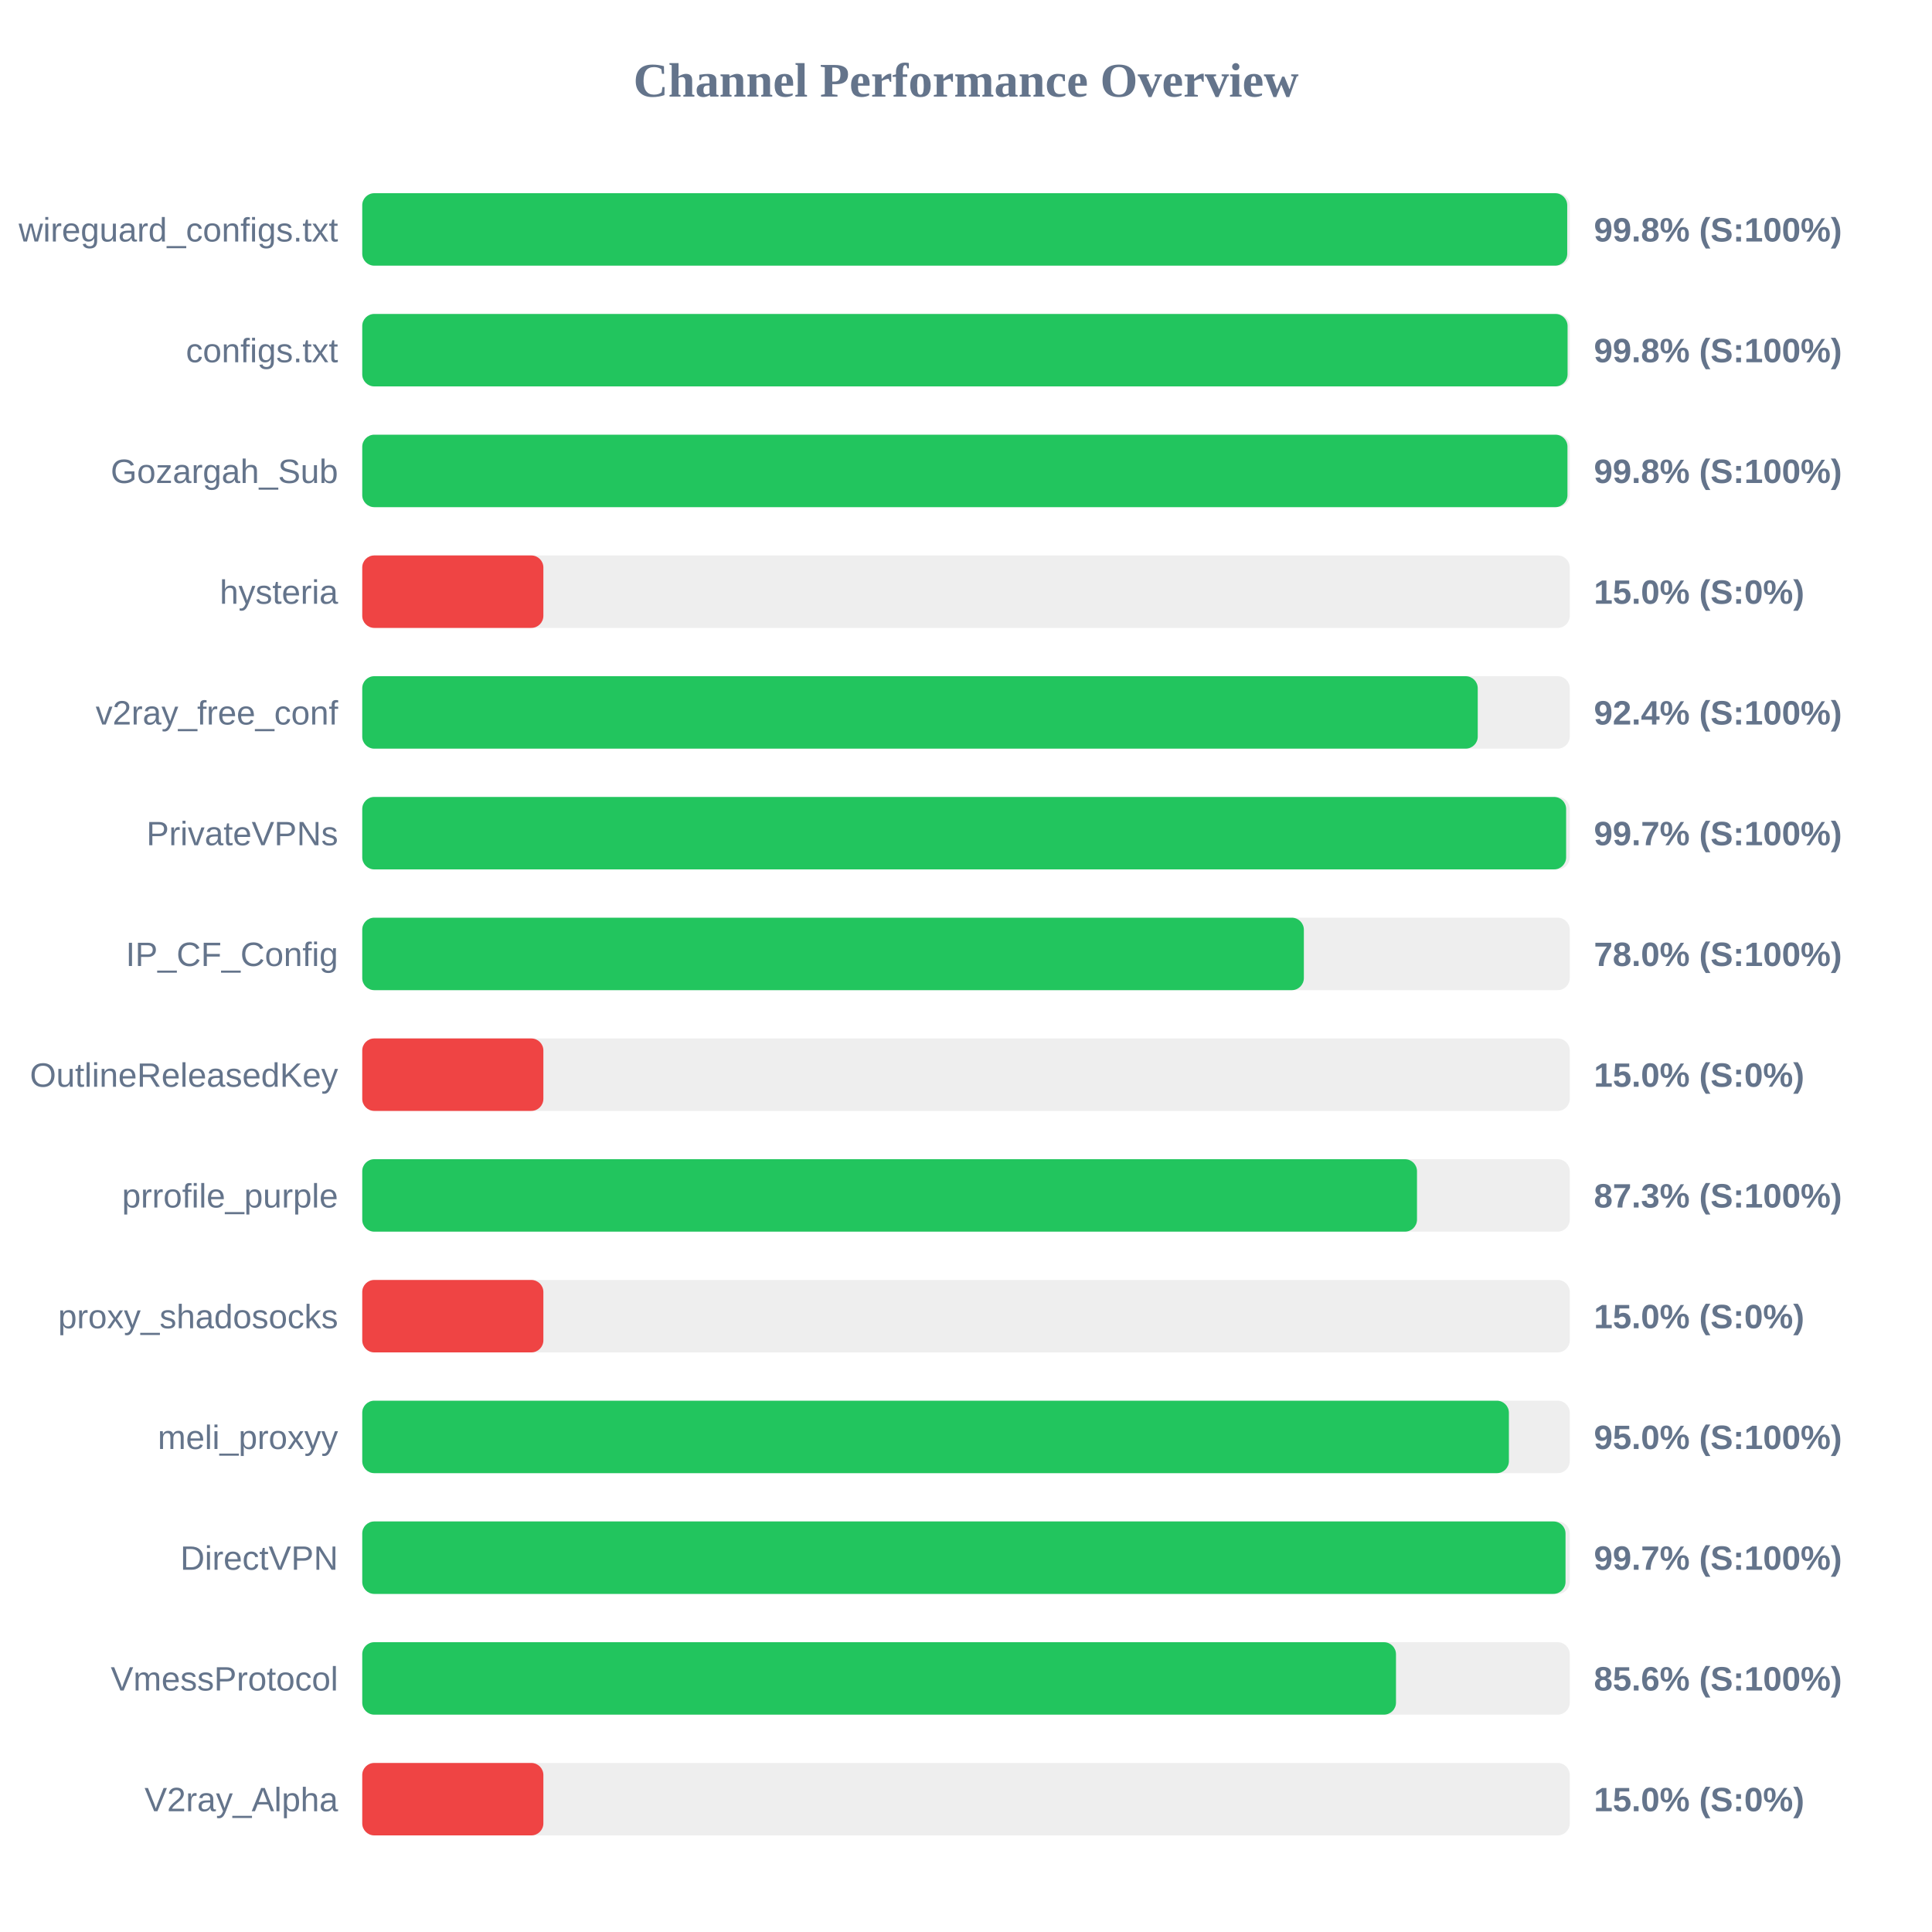
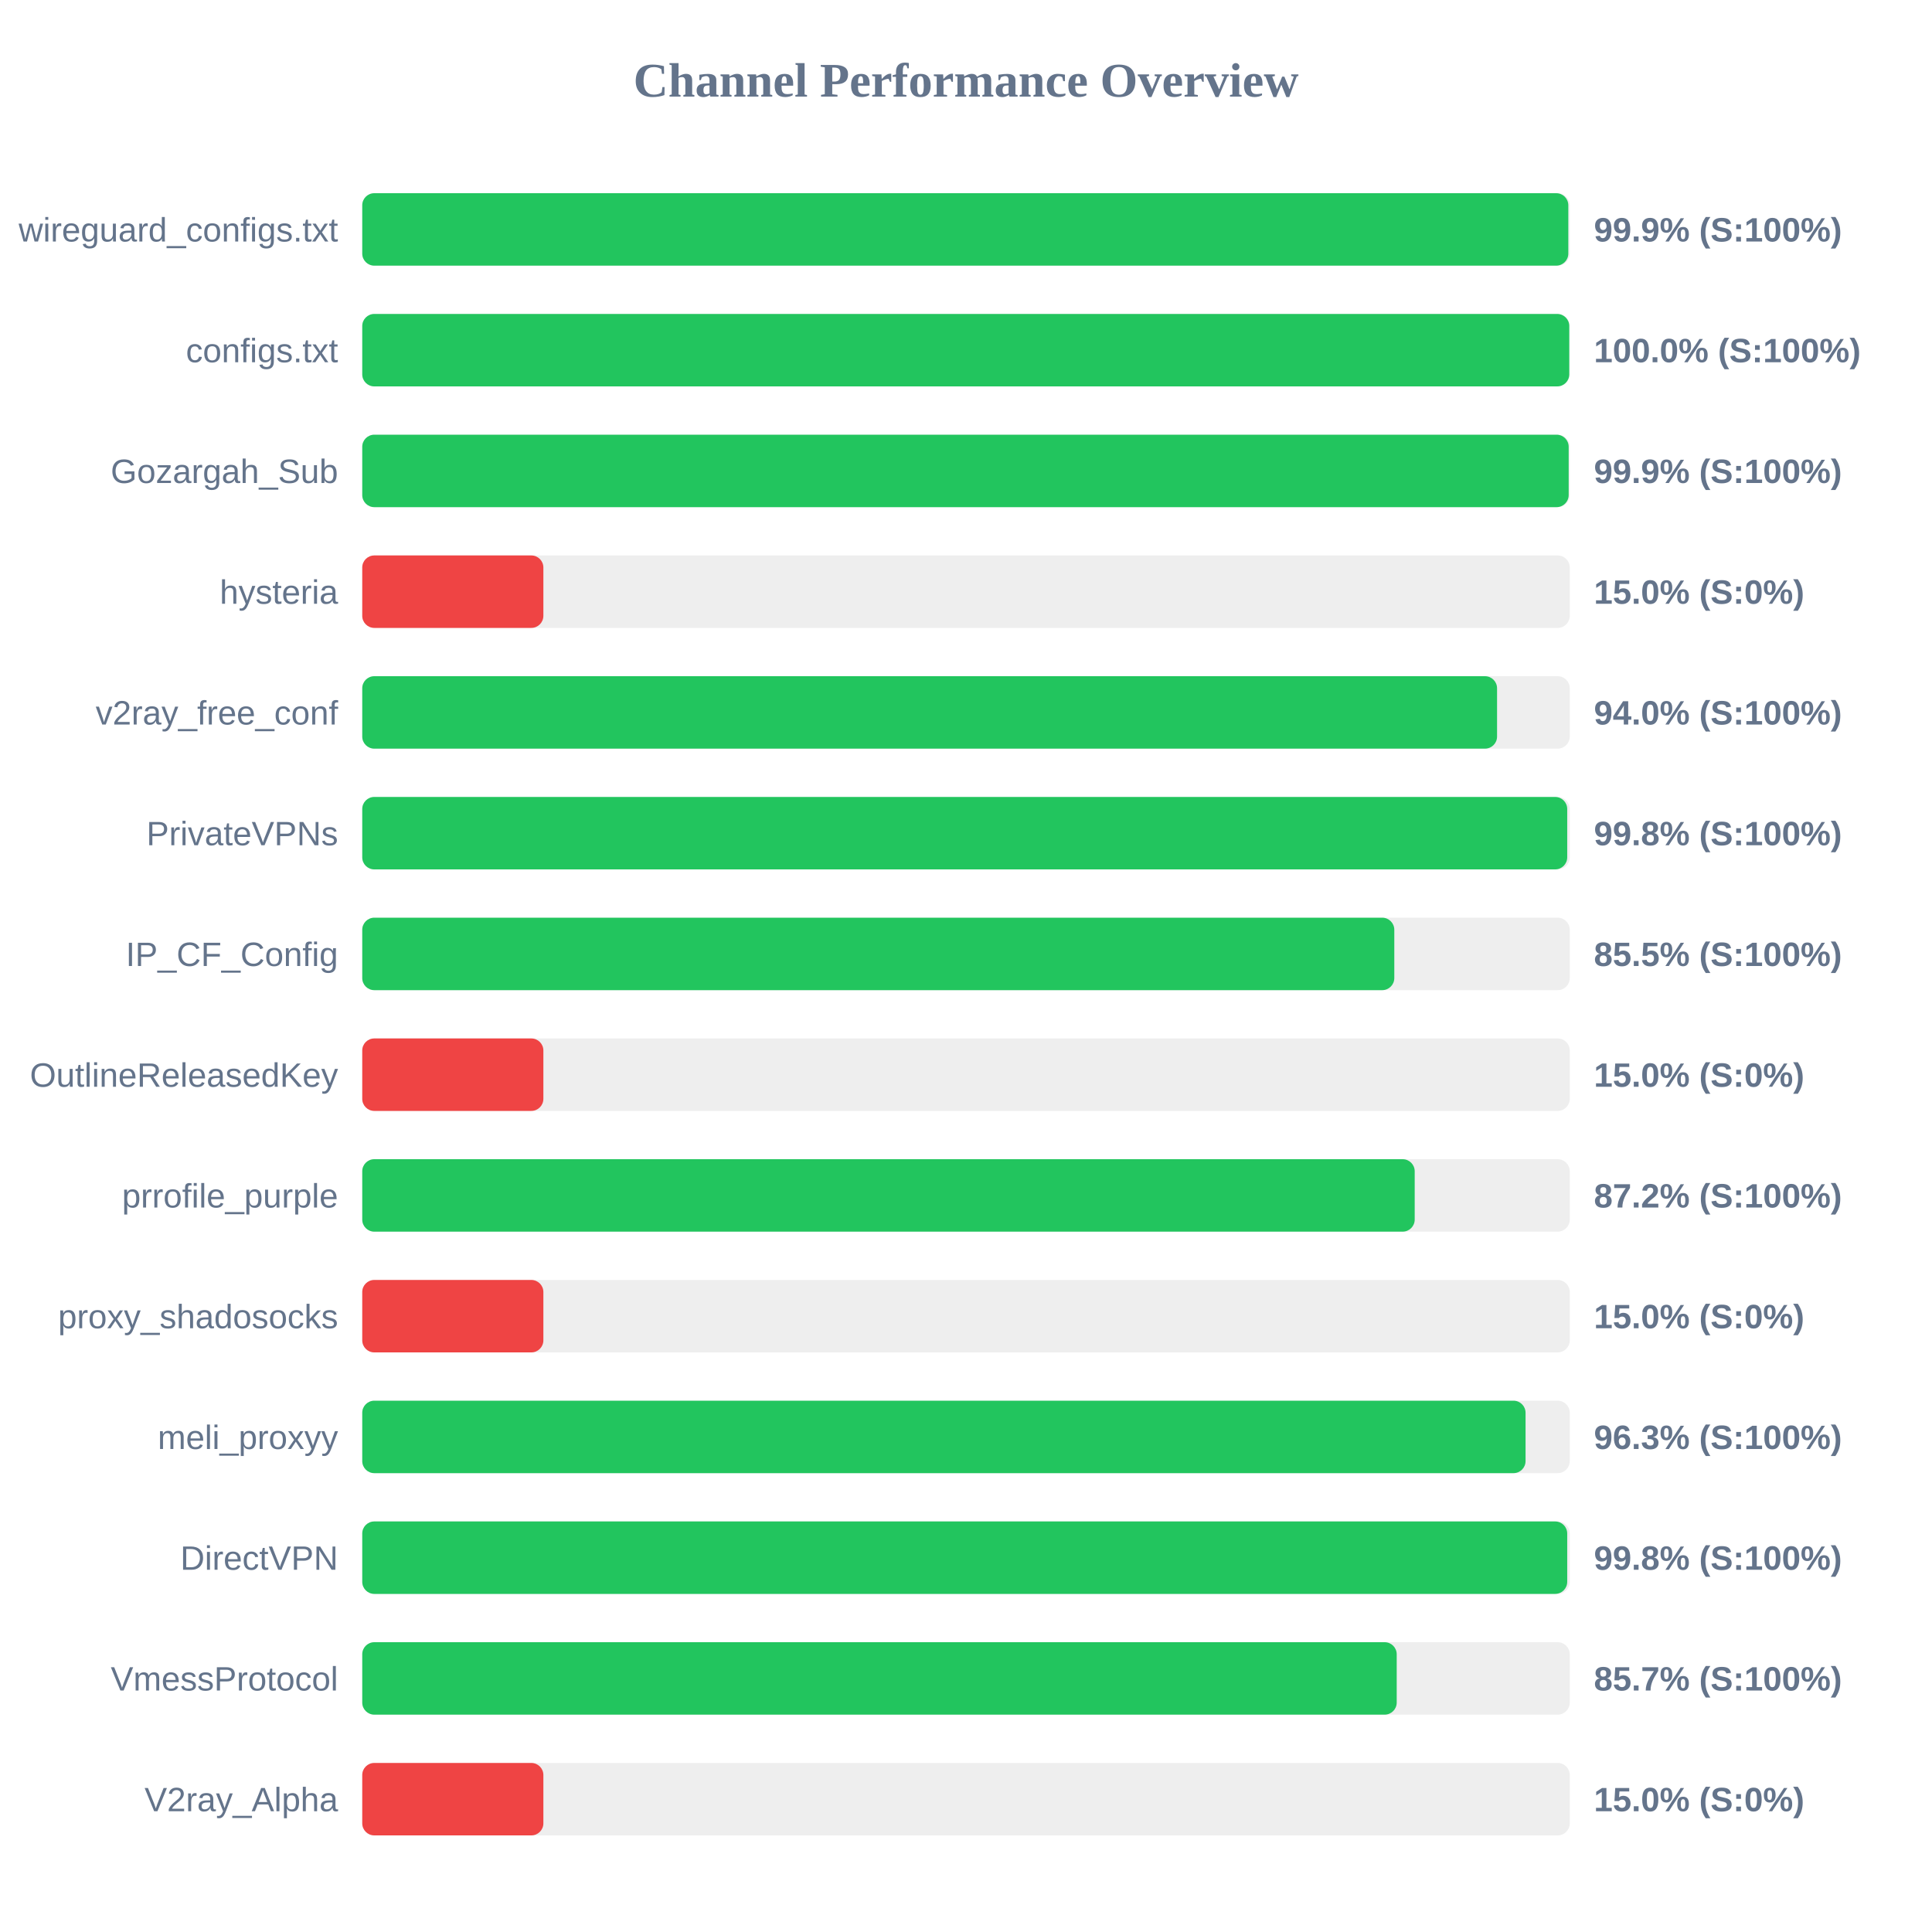
<svg xmlns="http://www.w3.org/2000/svg" width="800" height="800" version="1.1">
  <style>
        .row { font: 14px Arial; fill: #64748b; }
        .score { font: bold 14px Arial; fill: #64748b; }
    </style>
  <text x="400" y="40" text-anchor="middle" font-size="20px" font-weight="bold" fill="#64748b">Channel Performance Overview</text>
  <rect x="150" y="80" width="500" height="30" fill="#eee" rx="5" />
-   <rect x="150" y="80" width="498.95" height="30" fill="#22c55e" rx="5" />
+   <rect x="150" y="80" width="499.4" height="30" fill="#22c55e" rx="5" />
  <text x="140" y="100" text-anchor="end" class="row">wireguard_configs.txt</text>
-   <text x="660" y="100" text-anchor="start" class="score">99.8% (S:100%)</text>
+   <text x="660" y="100" text-anchor="start" class="score">99.9% (S:100%)</text>
  <rect x="150" y="130" width="500" height="30" fill="#eee" rx="5" />
-   <rect x="150" y="130" width="499.1" height="30" fill="#22c55e" rx="5" />
+   <rect x="150" y="130" width="499.8" height="30" fill="#22c55e" rx="5" />
  <text x="140" y="150" text-anchor="end" class="row">configs.txt</text>
-   <text x="660" y="150" text-anchor="start" class="score">99.8% (S:100%)</text>
+   <text x="660" y="150" text-anchor="start" class="score">100.0% (S:100%)</text>
  <rect x="150" y="180" width="500" height="30" fill="#eee" rx="5" />
-   <rect x="150" y="180" width="499.05" height="30" fill="#22c55e" rx="5" />
+   <rect x="150" y="180" width="499.55" height="30" fill="#22c55e" rx="5" />
  <text x="140" y="200" text-anchor="end" class="row">Gozargah_Sub</text>
-   <text x="660" y="200" text-anchor="start" class="score">99.8% (S:100%)</text>
+   <text x="660" y="200" text-anchor="start" class="score">99.9% (S:100%)</text>
  <rect x="150" y="230" width="500" height="30" fill="#eee" rx="5" />
  <rect x="150" y="230" width="75.0" height="30" fill="#ef4444" rx="5" />
  <text x="140" y="250" text-anchor="end" class="row">hysteria</text>
  <text x="660" y="250" text-anchor="start" class="score">15.0% (S:0%)</text>
  <rect x="150" y="280" width="500" height="30" fill="#eee" rx="5" />
-   <rect x="150" y="280" width="461.9" height="30" fill="#22c55e" rx="5" />
+   <rect x="150" y="280" width="469.9" height="30" fill="#22c55e" rx="5" />
  <text x="140" y="300" text-anchor="end" class="row">v2ray_free_conf</text>
-   <text x="660" y="300" text-anchor="start" class="score">92.4% (S:100%)</text>
+   <text x="660" y="300" text-anchor="start" class="score">94.0% (S:100%)</text>
  <rect x="150" y="330" width="500" height="30" fill="#eee" rx="5" />
-   <rect x="150" y="330" width="498.5" height="30" fill="#22c55e" rx="5" />
+   <rect x="150" y="330" width="498.95" height="30" fill="#22c55e" rx="5" />
  <text x="140" y="350" text-anchor="end" class="row">PrivateVPNs</text>
-   <text x="660" y="350" text-anchor="start" class="score">99.7% (S:100%)</text>
+   <text x="660" y="350" text-anchor="start" class="score">99.8% (S:100%)</text>
  <rect x="150" y="380" width="500" height="30" fill="#eee" rx="5" />
-   <rect x="150" y="380" width="389.9" height="30" fill="#22c55e" rx="5" />
+   <rect x="150" y="380" width="427.35" height="30" fill="#22c55e" rx="5" />
  <text x="140" y="400" text-anchor="end" class="row">IP_CF_Config</text>
-   <text x="660" y="400" text-anchor="start" class="score">78.0% (S:100%)</text>
+   <text x="660" y="400" text-anchor="start" class="score">85.5% (S:100%)</text>
  <rect x="150" y="430" width="500" height="30" fill="#eee" rx="5" />
  <rect x="150" y="430" width="75.0" height="30" fill="#ef4444" rx="5" />
  <text x="140" y="450" text-anchor="end" class="row">OutlineReleasedKey</text>
  <text x="660" y="450" text-anchor="start" class="score">15.0% (S:0%)</text>
  <rect x="150" y="480" width="500" height="30" fill="#eee" rx="5" />
-   <rect x="150" y="480" width="436.75" height="30" fill="#22c55e" rx="5" />
+   <rect x="150" y="480" width="435.8" height="30" fill="#22c55e" rx="5" />
  <text x="140" y="500" text-anchor="end" class="row">prrofile_purple</text>
-   <text x="660" y="500" text-anchor="start" class="score">87.3% (S:100%)</text>
+   <text x="660" y="500" text-anchor="start" class="score">87.2% (S:100%)</text>
  <rect x="150" y="530" width="500" height="30" fill="#eee" rx="5" />
  <rect x="150" y="530" width="75.0" height="30" fill="#ef4444" rx="5" />
  <text x="140" y="550" text-anchor="end" class="row">proxy_shadosocks</text>
  <text x="660" y="550" text-anchor="start" class="score">15.0% (S:0%)</text>
  <rect x="150" y="580" width="500" height="30" fill="#eee" rx="5" />
-   <rect x="150" y="580" width="474.8" height="30" fill="#22c55e" rx="5" />
+   <rect x="150" y="580" width="481.7" height="30" fill="#22c55e" rx="5" />
  <text x="140" y="600" text-anchor="end" class="row">meli_proxyy</text>
-   <text x="660" y="600" text-anchor="start" class="score">95.0% (S:100%)</text>
+   <text x="660" y="600" text-anchor="start" class="score">96.3% (S:100%)</text>
  <rect x="150" y="630" width="500" height="30" fill="#eee" rx="5" />
-   <rect x="150" y="630" width="498.25" height="30" fill="#22c55e" rx="5" />
+   <rect x="150" y="630" width="498.95" height="30" fill="#22c55e" rx="5" />
  <text x="140" y="650" text-anchor="end" class="row">DirectVPN</text>
-   <text x="660" y="650" text-anchor="start" class="score">99.7% (S:100%)</text>
+   <text x="660" y="650" text-anchor="start" class="score">99.8% (S:100%)</text>
  <rect x="150" y="680" width="500" height="30" fill="#eee" rx="5" />
-   <rect x="150" y="680" width="428.05" height="30" fill="#22c55e" rx="5" />
+   <rect x="150" y="680" width="428.35" height="30" fill="#22c55e" rx="5" />
  <text x="140" y="700" text-anchor="end" class="row">VmessProtocol</text>
-   <text x="660" y="700" text-anchor="start" class="score">85.6% (S:100%)</text>
+   <text x="660" y="700" text-anchor="start" class="score">85.7% (S:100%)</text>
  <rect x="150" y="730" width="500" height="30" fill="#eee" rx="5" />
  <rect x="150" y="730" width="75.0" height="30" fill="#ef4444" rx="5" />
  <text x="140" y="750" text-anchor="end" class="row">V2ray_Alpha</text>
  <text x="660" y="750" text-anchor="start" class="score">15.0% (S:0%)</text>
</svg>
